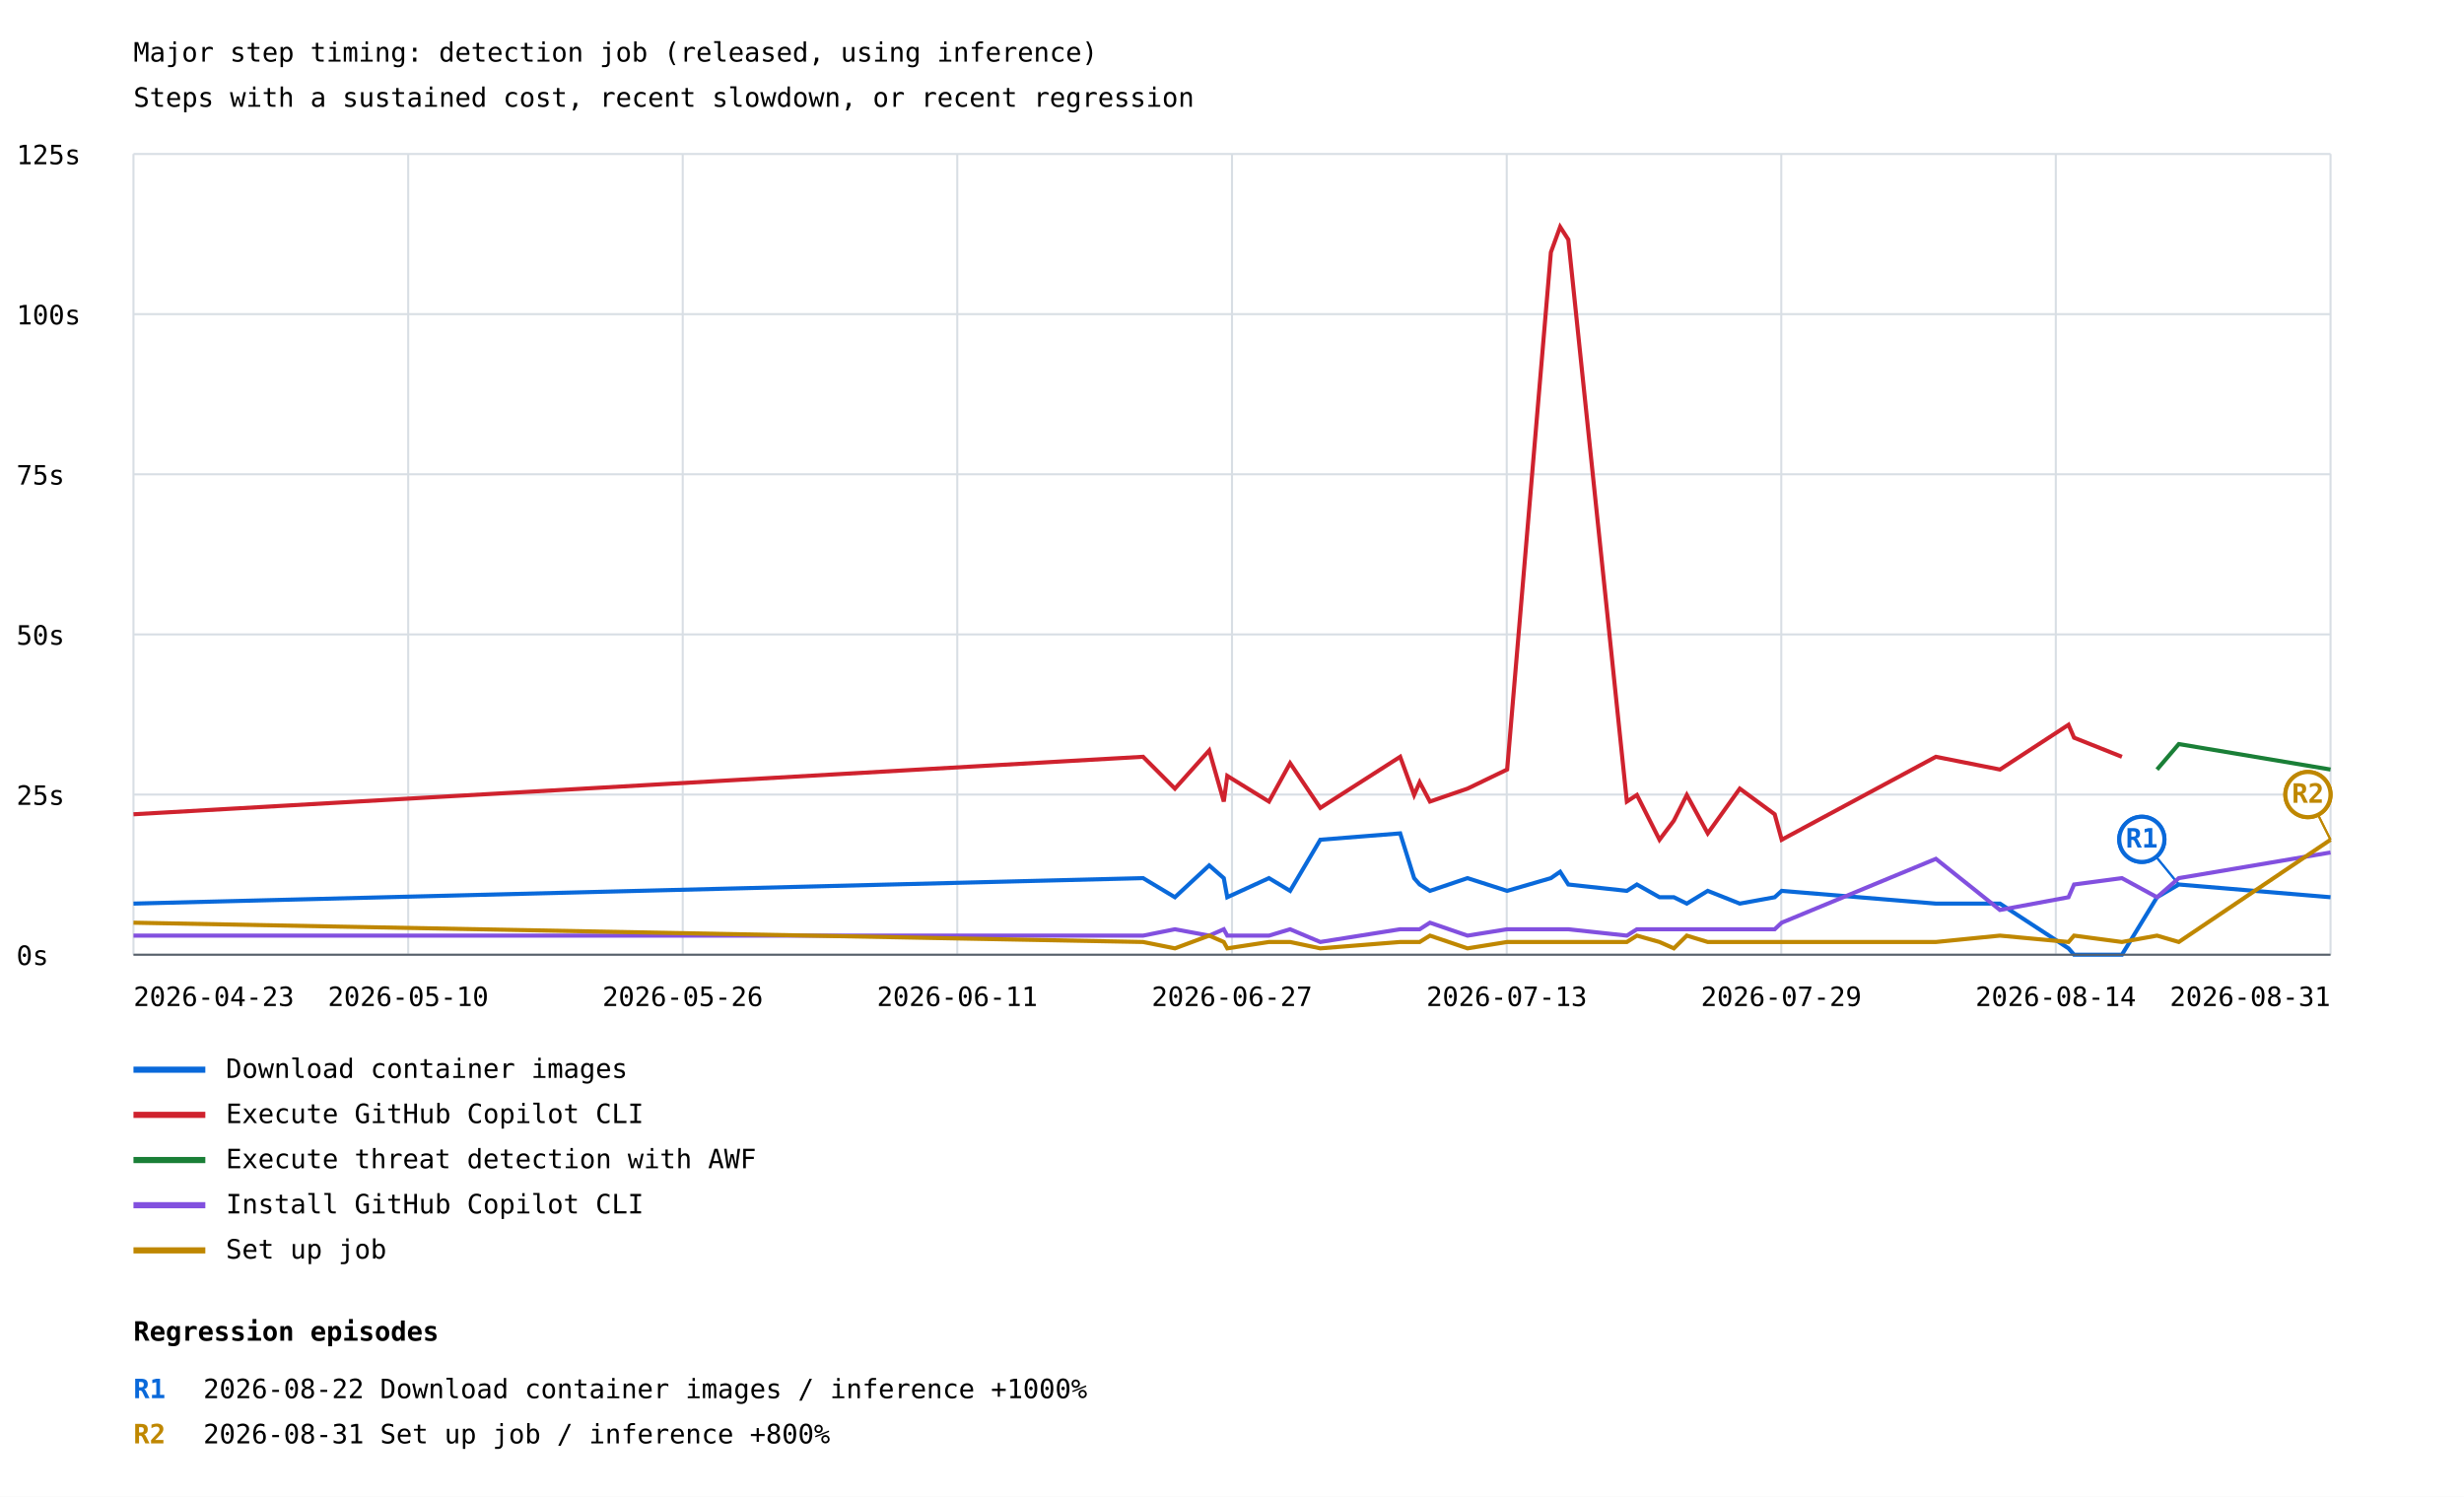
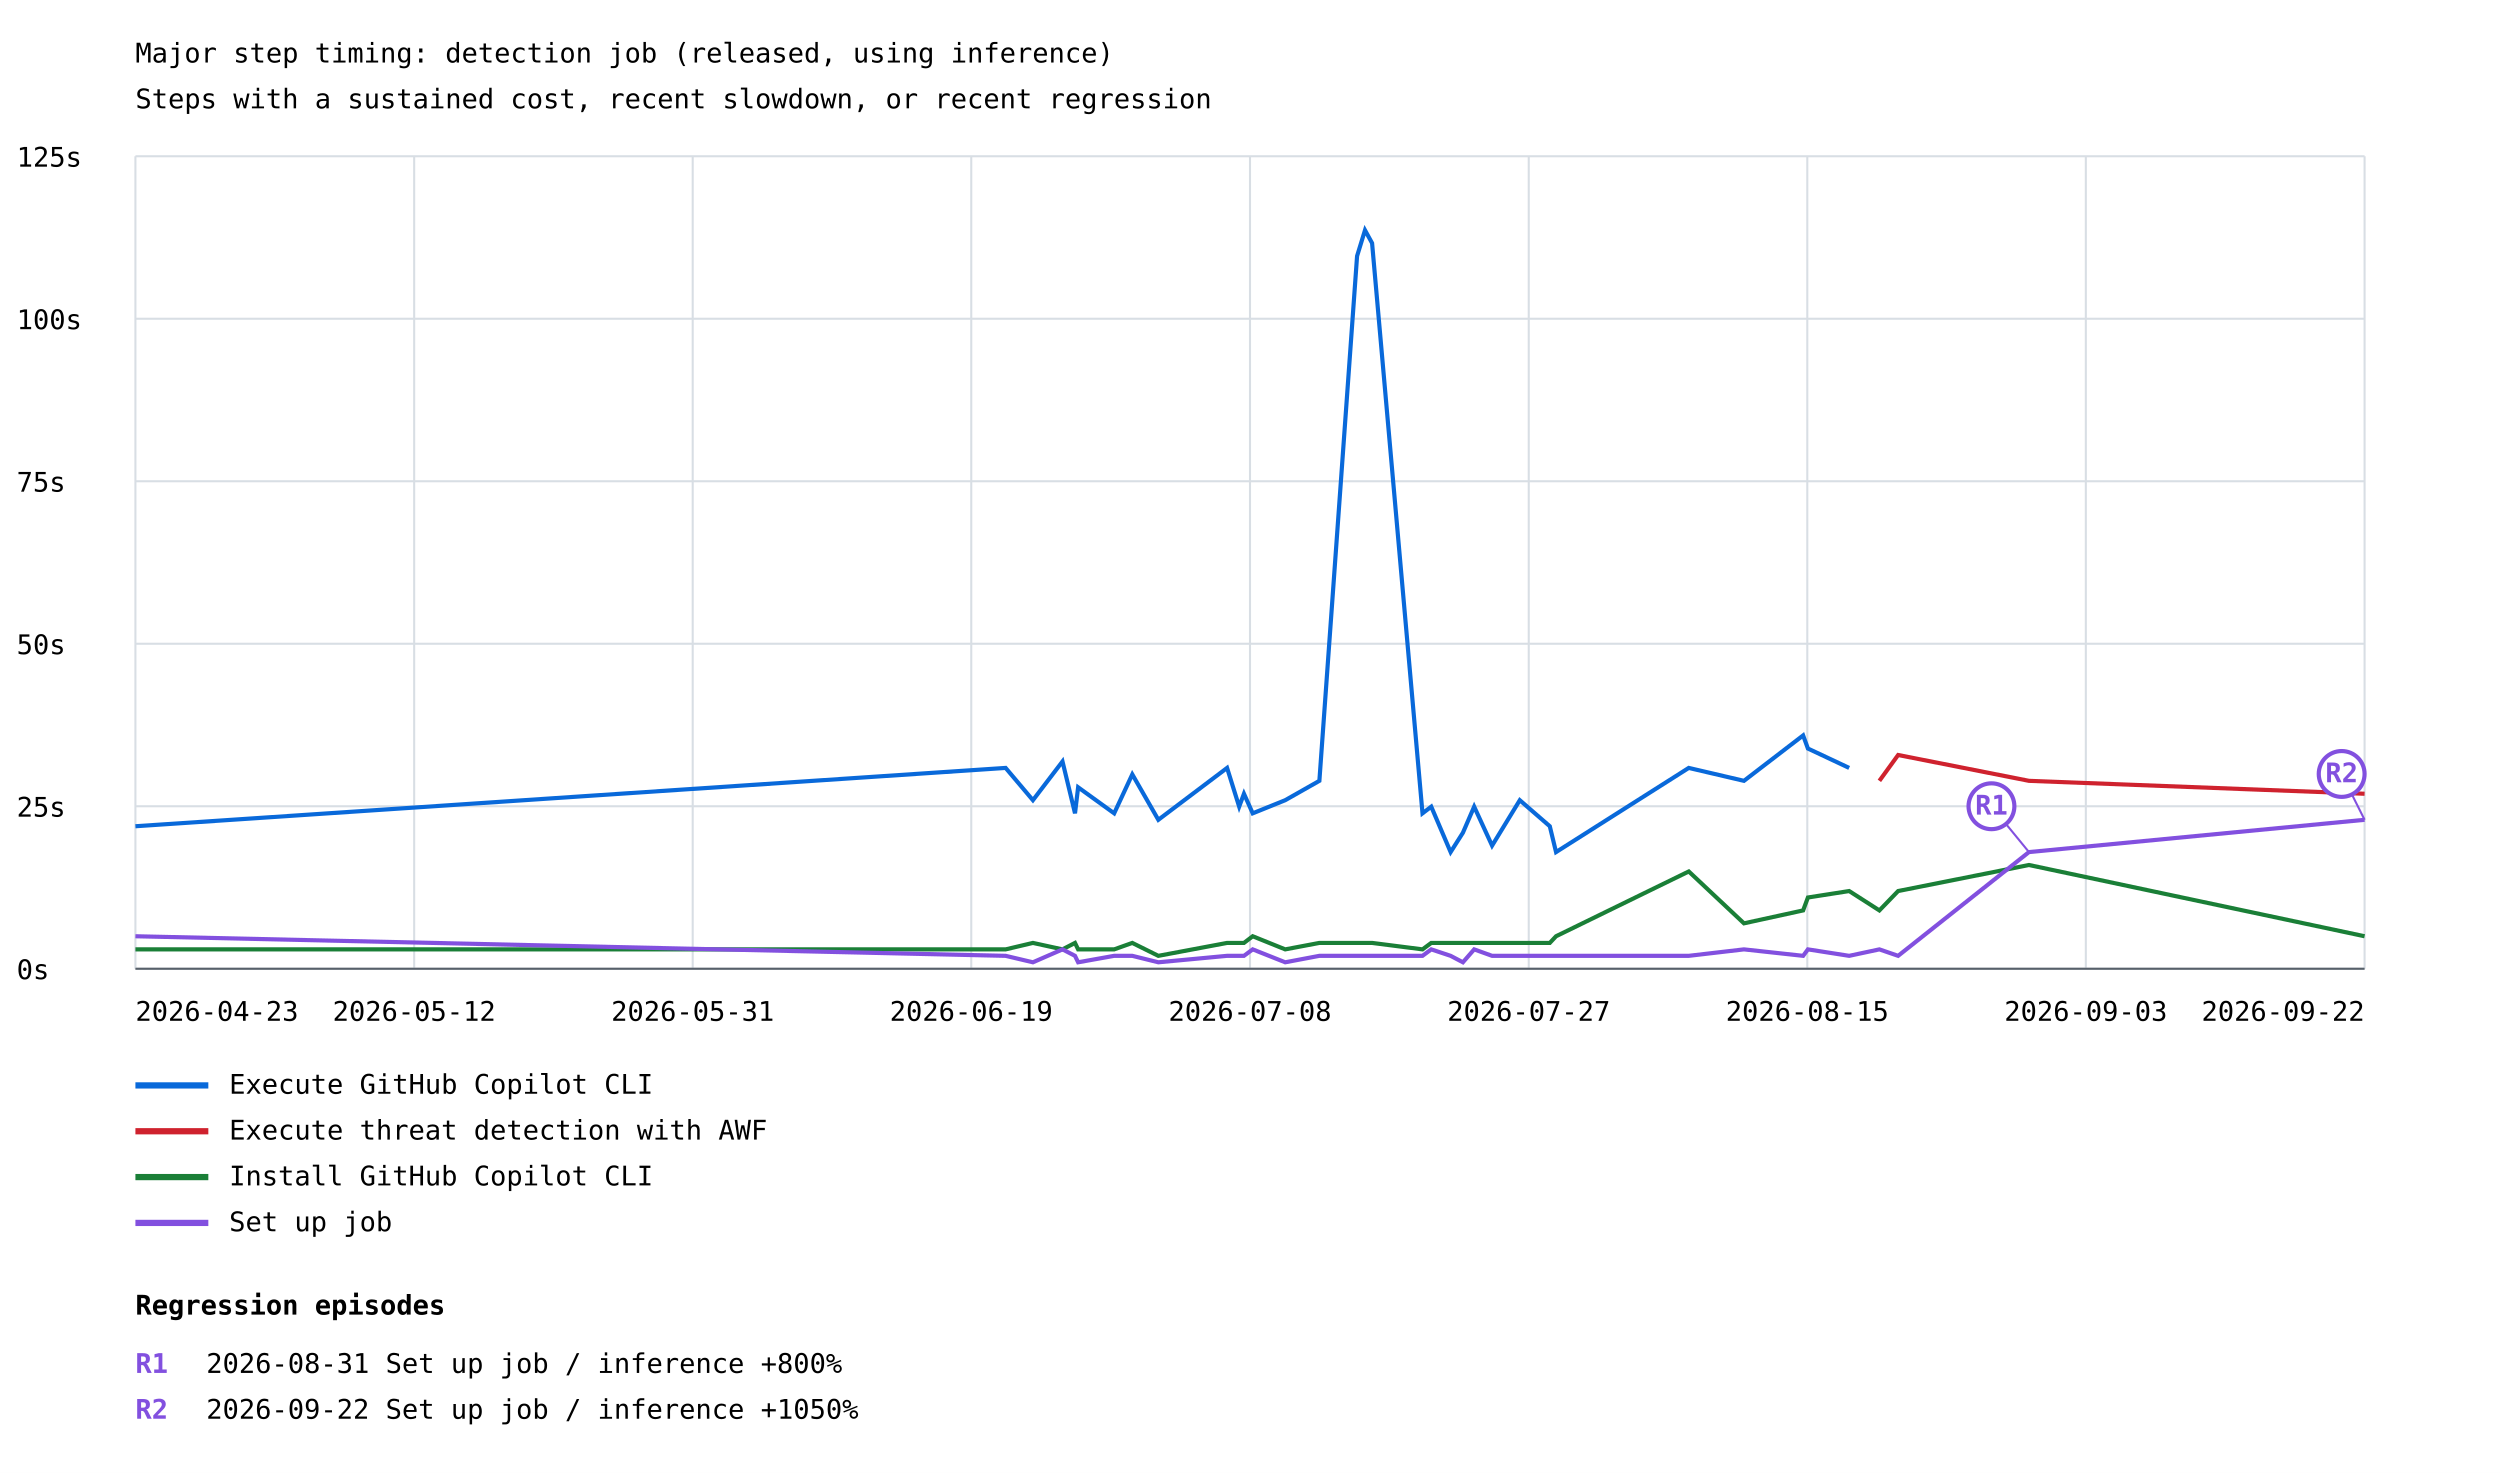
- <svg xmlns="http://www.w3.org/2000/svg" width="1200" height="729" viewBox="0 0 1200 729">
+ <svg xmlns="http://www.w3.org/2000/svg" width="1200" height="707" viewBox="0 0 1200 707">
  <rect width="100%" height="100%" fill="white" />
  <style>text{font-family:ui-monospace,monospace;font-size:13px}.axis{stroke:#57606a;stroke-width:1}.grid{stroke:#d8dee4;stroke-width:1}</style>
  <text x="65" y="30" font-size="20">Major step timing: detection job (released, using inference)</text>
  <text x="65" y="52">Steps with a sustained cost, recent slowdown, or recent regression</text>
  <line class="grid" x1="65" y1="465.0" x2="1135" y2="465.0" />
  <text x="8" y="470.0">0s</text>
  <line class="grid" x1="65" y1="387.0" x2="1135" y2="387.0" />
  <text x="8" y="392.0">25s</text>
  <line class="grid" x1="65" y1="309.0" x2="1135" y2="309.0" />
  <text x="8" y="314.0">50s</text>
  <line class="grid" x1="65" y1="231.0" x2="1135" y2="231.0" />
  <text x="8" y="236.0">75s</text>
  <line class="grid" x1="65" y1="153.0" x2="1135" y2="153.0" />
  <text x="8" y="158.0">100s</text>
  <line class="grid" x1="65" y1="75.0" x2="1135" y2="75.0" />
  <text x="8" y="80.0">125s</text>
  <line class="grid" x1="65.0" y1="75" x2="65.0" y2="465" />
  <line class="grid" x1="198.8" y1="75" x2="198.8" y2="465" />
  <line class="grid" x1="332.5" y1="75" x2="332.5" y2="465" />
  <line class="grid" x1="466.2" y1="75" x2="466.2" y2="465" />
  <line class="grid" x1="600.0" y1="75" x2="600.0" y2="465" />
  <line class="grid" x1="733.8" y1="75" x2="733.8" y2="465" />
  <line class="grid" x1="867.5" y1="75" x2="867.5" y2="465" />
  <line class="grid" x1="1001.2" y1="75" x2="1001.2" y2="465" />
  <line class="grid" x1="1135.0" y1="75" x2="1135.0" y2="465" />
-   <polyline points="65.0,440.1 556.7,427.7 556.7,427.7 572.2,437.0 572.2,437.0 588.9,421.5 588.9,421.5 596.0,427.7 596.0,427.7 597.7,437.0 597.7,437.0 618.0,427.7 618.0,427.7 628.3,433.9 628.3,433.9 643.0,409.0 643.0,409.0 681.9,405.9 681.9,405.9 688.7,427.7 688.7,427.7 691.4,430.8 691.4,430.8 696.4,433.9 696.4,433.9 714.7,427.7 714.7,427.7 734.0,433.9 734.0,433.9 755.3,427.7 755.3,427.7 759.8,424.6 759.8,424.6 763.8,430.8 763.8,430.8 792.3,433.9 792.3,433.9 797.2,430.8 797.2,430.8 808.2,437.0 808.2,437.0 815.2,437.0 815.2,437.0 821.5,440.1 821.5,440.1 831.7,433.9 831.7,433.9 847.3,440.1 847.3,440.1 864.3,437.0 864.3,437.0 867.7,433.9 867.7,433.9 942.8,440.1 942.8,440.1 974.0,440.1 974.0,440.1 1007.4,461.9 1007.4,461.9 1010.1,465.0 1010.1,465.0 1033.4,465.0 1033.4,465.0 1050.5,437.0 1050.5,437.0 1061.1,430.8 1061.1,430.8 1135.0,437.0 1135.0,437.0" fill="none" stroke="#0969da" stroke-width="2" />
-   <line x1="1061.1" y1="430.8" x2="1043.1" y2="408.8" stroke="#0969da" stroke-width="1" />
-   <circle cx="1043.1" cy="408.8" r="11" fill="white" stroke="#0969da" stroke-width="2" />
-   <text x="1043.1" y="412.8" fill="#0969da" font-size="10" font-weight="bold" text-anchor="middle">R1</text>
-   <line x1="1061.1" y1="430.8" x2="1043.1" y2="408.8" stroke="#0969da" stroke-width="1" />
-   <circle cx="1043.1" cy="408.8" r="11" fill="white" stroke="#0969da" stroke-width="2" />
-   <text x="1043.1" y="412.8" fill="#0969da" font-size="10" font-weight="bold" text-anchor="middle">R1</text>
+   <polyline points="65.0,396.6 482.7,368.6 495.8,384.1 510.0,365.5 516.0,390.4 517.5,377.9 534.8,390.4 543.5,371.7 556.0,393.5 589.0,368.6 594.8,387.2 597.1,381.0 601.3,390.4 616.9,384.1 633.3,374.8 651.4,122.9 655.2,110.5 658.6,116.7 682.8,390.4 687.0,387.2 696.3,409.0 702.2,399.7 707.6,387.2 716.2,405.9 729.5,384.1 743.9,396.6 746.9,409.0 810.6,368.6 837.1,374.8 865.5,353.0 867.8,359.3 887.6,368.6" fill="none" stroke="#0969da" stroke-width="2" />
  <line x1="65" y1="521" x2="100" y2="521" stroke="#0969da" stroke-width="3" />
-   <text x="110" y="525">Download container images</text>
-   <polyline points="65.0,396.6 556.7,368.6 556.7,368.6 572.2,384.1 572.2,384.1 588.9,365.5 588.9,365.5 596.0,390.4 596.0,390.4 597.7,377.9 597.7,377.9 618.0,390.4 618.0,390.4 628.3,371.7 628.3,371.7 643.0,393.5 643.0,393.5 681.9,368.6 681.9,368.6 688.7,387.2 688.7,387.2 691.4,381.0 691.4,381.0 696.4,390.4 696.4,390.4 714.7,384.1 714.7,384.1 734.0,374.8 734.0,374.8 755.3,122.9 755.3,122.9 759.8,110.5 759.8,110.5 763.8,116.7 763.8,116.7 792.3,390.4 792.3,390.4 797.2,387.2 797.2,387.2 808.2,409.0 808.2,409.0 815.2,399.7 815.2,399.7 821.5,387.2 821.5,387.2 831.7,405.9 831.7,405.9 847.3,384.1 847.3,384.1 864.3,396.6 864.3,396.6 867.7,409.0 867.7,409.0 942.8,368.6 942.8,368.6 974.0,374.8 974.0,374.8 1007.4,353.0 1007.4,353.0 1010.1,359.3 1010.1,359.3 1033.4,368.6 1033.4,368.6" fill="none" stroke="#cf222e" stroke-width="2" />
+   <text x="110" y="525">Execute GitHub Copilot CLI</text>
+   <polyline points="902.1,374.8 911.1,362.4 973.9,374.8 1135.0,381.0" fill="none" stroke="#cf222e" stroke-width="2" />
  <line x1="65" y1="543" x2="100" y2="543" stroke="#cf222e" stroke-width="3" />
-   <text x="110" y="547">Execute GitHub Copilot CLI</text>
-   <polyline points="1050.5,374.8 1050.5,374.8 1061.1,362.4 1061.1,362.4 1135.0,374.8 1135.0,374.8" fill="none" stroke="#1a7f37" stroke-width="2" />
+   <text x="110" y="547">Execute threat detection with AWF</text>
+   <polyline points="65.0,455.7 482.7,455.7 495.8,452.6 510.0,455.7 516.0,452.6 517.5,455.7 534.8,455.7 543.5,452.6 556.0,458.8 589.0,452.6 594.8,452.6 597.1,452.6 601.3,449.4 616.9,455.7 633.3,452.6 651.4,452.6 655.2,452.6 658.6,452.6 682.8,455.7 687.0,452.6 696.3,452.6 702.2,452.6 707.6,452.6 716.2,452.6 729.5,452.6 743.9,452.6 746.9,449.4 810.6,418.3 837.1,443.2 865.5,437.0 867.8,430.8 887.6,427.7 902.1,437.0 911.1,427.7 973.9,415.2 1135.0,449.4" fill="none" stroke="#1a7f37" stroke-width="2" />
  <line x1="65" y1="565" x2="100" y2="565" stroke="#1a7f37" stroke-width="3" />
-   <text x="110" y="569">Execute threat detection with AWF</text>
-   <polyline points="65.0,455.7 556.7,455.7 556.7,455.7 572.2,452.6 572.2,452.6 588.9,455.7 588.9,455.7 596.0,452.6 596.0,452.6 597.7,455.7 597.7,455.7 618.0,455.7 618.0,455.7 628.3,452.6 628.3,452.6 643.0,458.8 643.0,458.8 681.9,452.6 681.9,452.6 688.7,452.6 688.7,452.6 691.4,452.6 691.4,452.6 696.4,449.4 696.4,449.4 714.7,455.7 714.7,455.7 734.0,452.6 734.0,452.6 755.3,452.6 755.3,452.6 759.8,452.6 759.8,452.6 763.8,452.6 763.8,452.6 792.3,455.7 792.3,455.7 797.2,452.6 797.2,452.6 808.2,452.6 808.2,452.6 815.2,452.6 815.2,452.6 821.5,452.6 821.5,452.6 831.7,452.6 831.7,452.6 847.3,452.6 847.3,452.6 864.3,452.6 864.3,452.6 867.7,449.4 867.7,449.4 942.8,418.3 942.8,418.3 974.0,443.2 974.0,443.2 1007.4,437.0 1007.4,437.0 1010.1,430.8 1010.1,430.8 1033.4,427.7 1033.4,427.7 1050.5,437.0 1050.5,437.0 1061.1,427.7 1061.1,427.7 1135.0,415.2 1135.0,415.2" fill="none" stroke="#8250df" stroke-width="2" />
+   <text x="110" y="569">Install GitHub Copilot CLI</text>
+   <polyline points="65.0,449.4 482.7,458.8 495.8,461.9 510.0,455.7 516.0,458.8 517.5,461.9 534.8,458.8 543.5,458.8 556.0,461.9 589.0,458.8 594.8,458.8 597.1,458.8 601.3,455.7 616.9,461.9 633.3,458.8 651.4,458.8 655.2,458.8 658.6,458.8 682.8,458.8 687.0,455.7 696.3,458.8 702.2,461.9 707.6,455.7 716.2,458.8 729.5,458.8 743.9,458.8 746.9,458.8 810.6,458.8 837.1,455.7 865.5,458.8 867.8,455.7 887.6,458.8 902.1,455.7 911.1,458.8 973.9,409.0 1135.0,393.5" fill="none" stroke="#8250df" stroke-width="2" />
+   <line x1="973.9" y1="409.0" x2="955.9" y2="387.0" stroke="#8250df" stroke-width="1" />
+   <circle cx="955.9" cy="387.0" r="11" fill="white" stroke="#8250df" stroke-width="2" />
+   <text x="955.9" y="391.0" fill="#8250df" font-size="10" font-weight="bold" text-anchor="middle">R1</text>
+   <line x1="1135.0" y1="393.5" x2="1124.0" y2="371.5" stroke="#8250df" stroke-width="1" />
+   <circle cx="1124.0" cy="371.5" r="11" fill="white" stroke="#8250df" stroke-width="2" />
+   <text x="1124.0" y="375.5" fill="#8250df" font-size="10" font-weight="bold" text-anchor="middle">R2</text>
  <line x1="65" y1="587" x2="100" y2="587" stroke="#8250df" stroke-width="3" />
-   <text x="110" y="591">Install GitHub Copilot CLI</text>
-   <polyline points="65.0,449.4 556.7,458.8 556.7,458.8 572.2,461.9 572.2,461.9 588.9,455.7 588.9,455.7 596.0,458.8 596.0,458.8 597.7,461.9 597.7,461.9 618.0,458.8 618.0,458.8 628.3,458.8 628.3,458.8 643.0,461.9 643.0,461.9 681.9,458.8 681.9,458.8 688.7,458.8 688.7,458.8 691.4,458.8 691.4,458.8 696.4,455.7 696.4,455.7 714.7,461.9 714.7,461.9 734.0,458.8 734.0,458.8 755.3,458.8 755.3,458.8 759.8,458.8 759.8,458.8 763.8,458.8 763.8,458.8 792.3,458.8 792.3,458.8 797.2,455.7 797.2,455.7 808.2,458.8 808.2,458.8 815.2,461.9 815.2,461.9 821.5,455.7 821.5,455.7 831.7,458.8 831.7,458.8 847.3,458.8 847.3,458.8 864.3,458.8 864.3,458.8 867.7,458.8 867.7,458.8 942.8,458.8 942.8,458.8 974.0,455.7 974.0,455.7 1007.4,458.8 1007.4,458.8 1010.1,455.7 1010.1,455.7 1033.4,458.8 1033.4,458.8 1050.5,455.7 1050.5,455.7 1061.1,458.8 1061.1,458.8 1135.0,409.0 1135.0,409.0" fill="none" stroke="#bf8700" stroke-width="2" />
-   <line x1="1135.0" y1="409.0" x2="1124.0" y2="387.0" stroke="#bf8700" stroke-width="1" />
-   <circle cx="1124.0" cy="387.0" r="11" fill="white" stroke="#bf8700" stroke-width="2" />
-   <text x="1124.0" y="391.0" fill="#bf8700" font-size="10" font-weight="bold" text-anchor="middle">R2</text>
-   <line x1="1135.0" y1="409.0" x2="1124.0" y2="387.0" stroke="#bf8700" stroke-width="1" />
-   <circle cx="1124.0" cy="387.0" r="11" fill="white" stroke="#bf8700" stroke-width="2" />
-   <text x="1124.0" y="391.0" fill="#bf8700" font-size="10" font-weight="bold" text-anchor="middle">R2</text>
-   <line x1="65" y1="609" x2="100" y2="609" stroke="#bf8700" stroke-width="3" />
-   <text x="110" y="613">Set up job</text>
+   <text x="110" y="591">Set up job</text>
  <text x="65.0" y="490" text-anchor="start">2026-04-23</text>
-   <text x="198.8" y="490" text-anchor="middle">2026-05-10</text>
-   <text x="332.5" y="490" text-anchor="middle">2026-05-26</text>
-   <text x="466.2" y="490" text-anchor="middle">2026-06-11</text>
-   <text x="600.0" y="490" text-anchor="middle">2026-06-27</text>
-   <text x="733.8" y="490" text-anchor="middle">2026-07-13</text>
-   <text x="867.5" y="490" text-anchor="middle">2026-07-29</text>
-   <text x="1001.2" y="490" text-anchor="middle">2026-08-14</text>
-   <text x="1135.0" y="490" text-anchor="end">2026-08-31</text>
+   <text x="198.8" y="490" text-anchor="middle">2026-05-12</text>
+   <text x="332.5" y="490" text-anchor="middle">2026-05-31</text>
+   <text x="466.2" y="490" text-anchor="middle">2026-06-19</text>
+   <text x="600.0" y="490" text-anchor="middle">2026-07-08</text>
+   <text x="733.8" y="490" text-anchor="middle">2026-07-27</text>
+   <text x="867.5" y="490" text-anchor="middle">2026-08-15</text>
+   <text x="1001.2" y="490" text-anchor="middle">2026-09-03</text>
+   <text x="1135.0" y="490" text-anchor="end">2026-09-22</text>
  <line class="axis" x1="65" y1="465" x2="1135" y2="465" />
-   <text x="65" y="653" font-size="16" font-weight="bold">Regression episodes</text>
-   <text x="65" y="681" fill="#0969da" font-weight="bold">R1</text>
-   <text x="99" y="681">2026-08-22  Download container images / inference  +1000%</text>
-   <text x="65" y="703" fill="#bf8700" font-weight="bold">R2</text>
-   <text x="99" y="703">2026-08-31  Set up job / inference  +800%</text>
+   <text x="65" y="631" font-size="16" font-weight="bold">Regression episodes</text>
+   <text x="65" y="659" fill="#8250df" font-weight="bold">R1</text>
+   <text x="99" y="659">2026-08-31  Set up job / inference  +800%</text>
+   <text x="65" y="681" fill="#8250df" font-weight="bold">R2</text>
+   <text x="99" y="681">2026-09-22  Set up job / inference  +1050%</text>
</svg>
